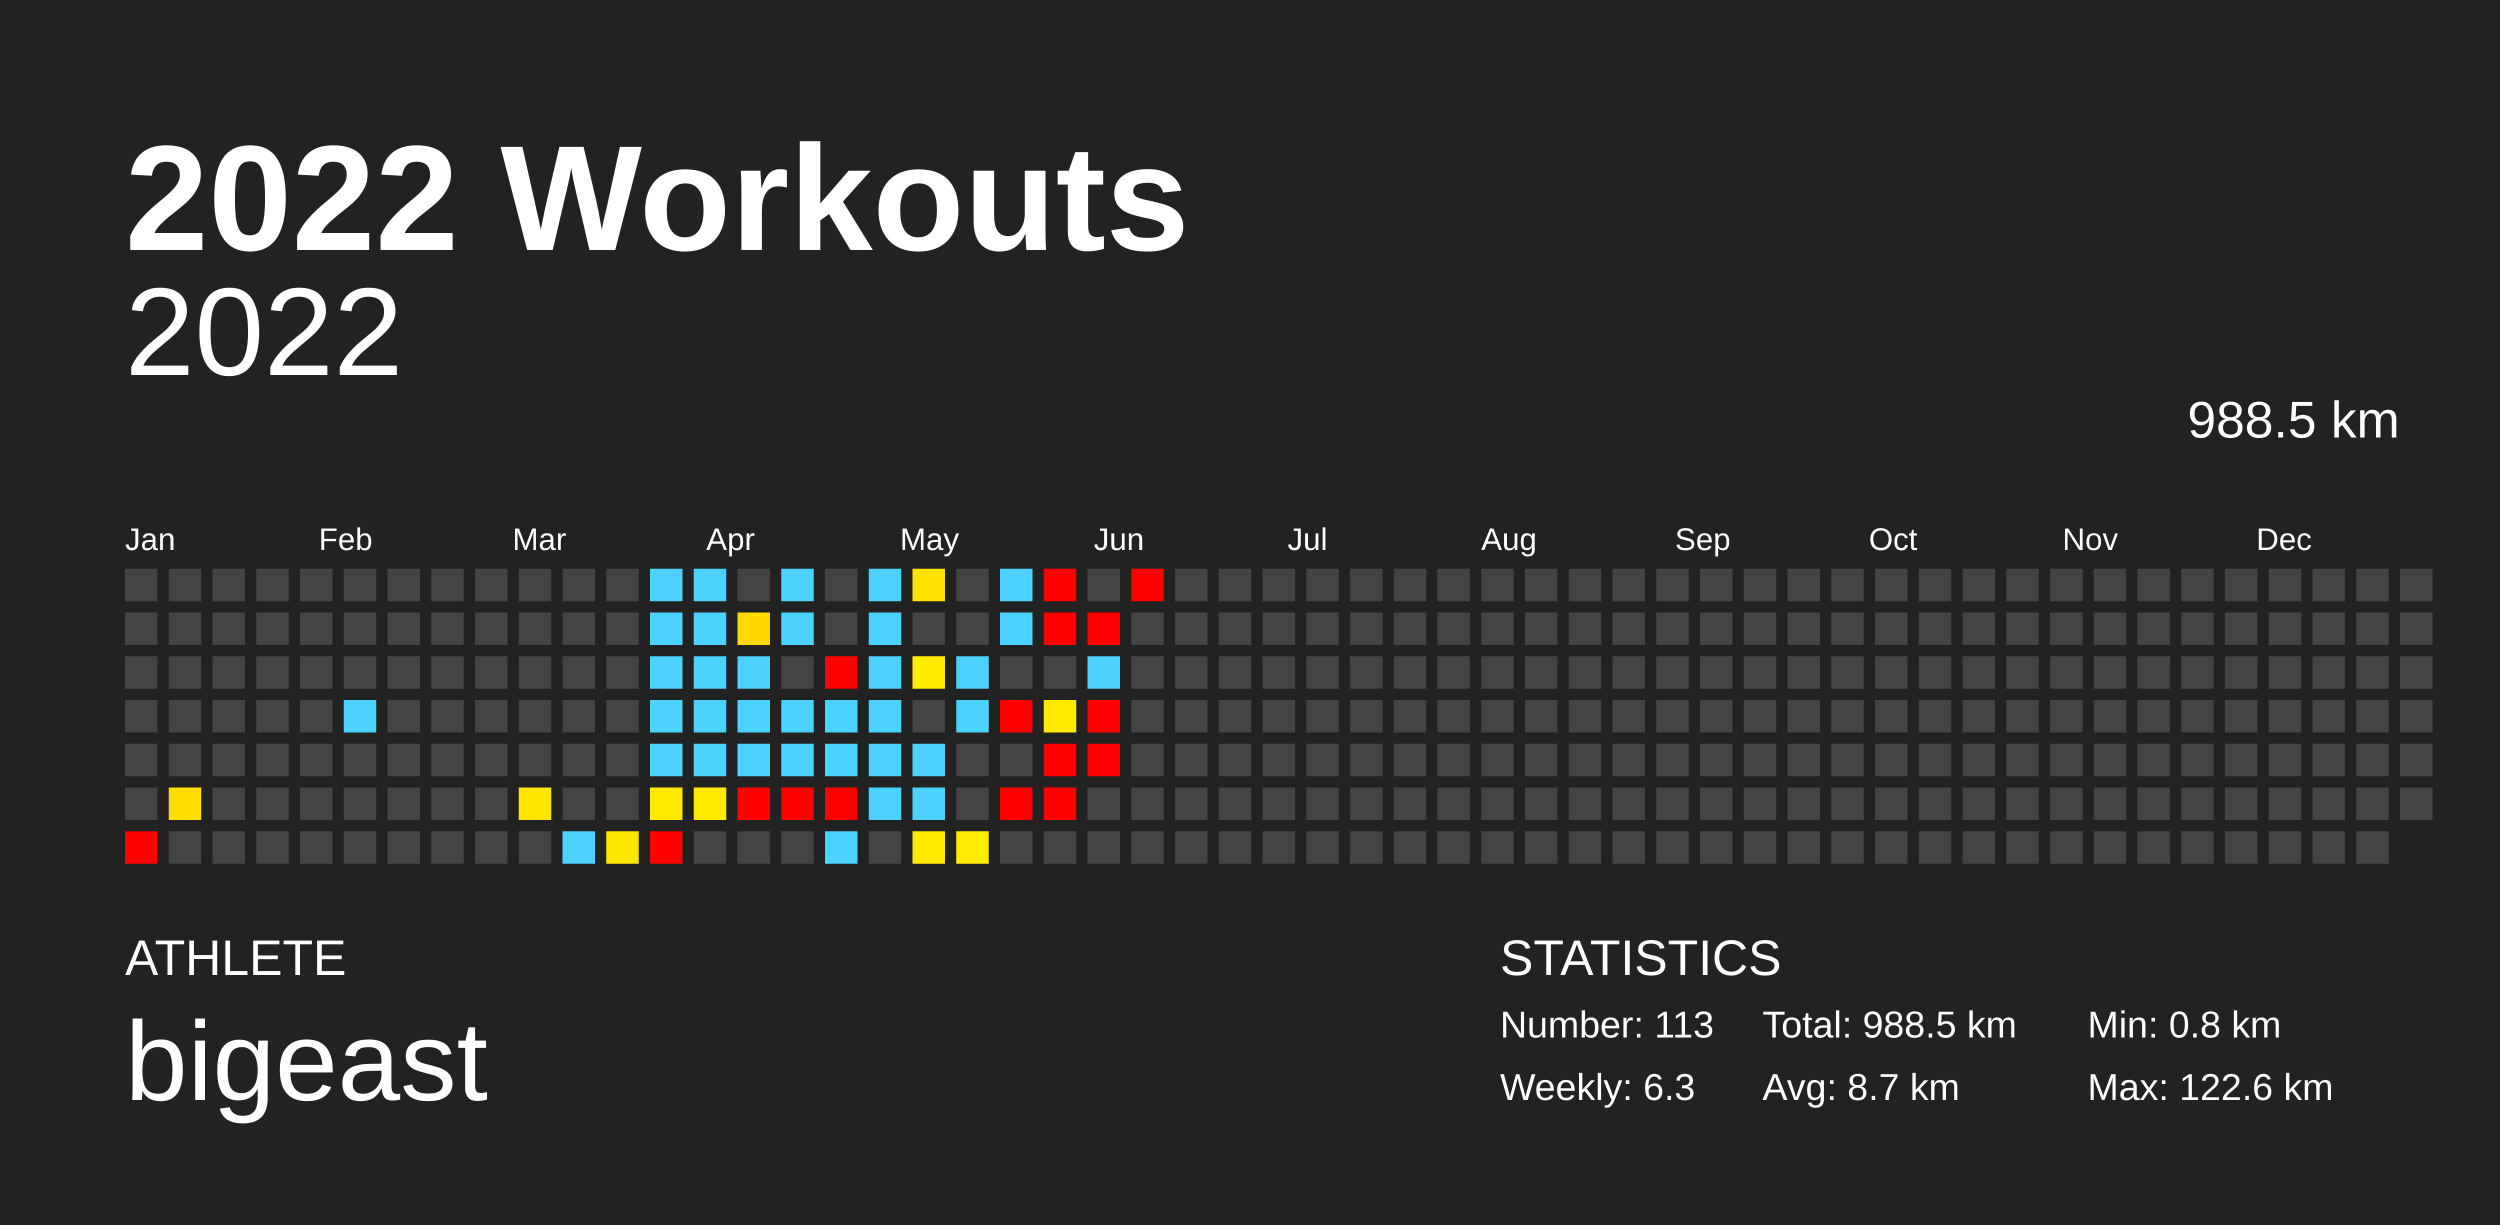
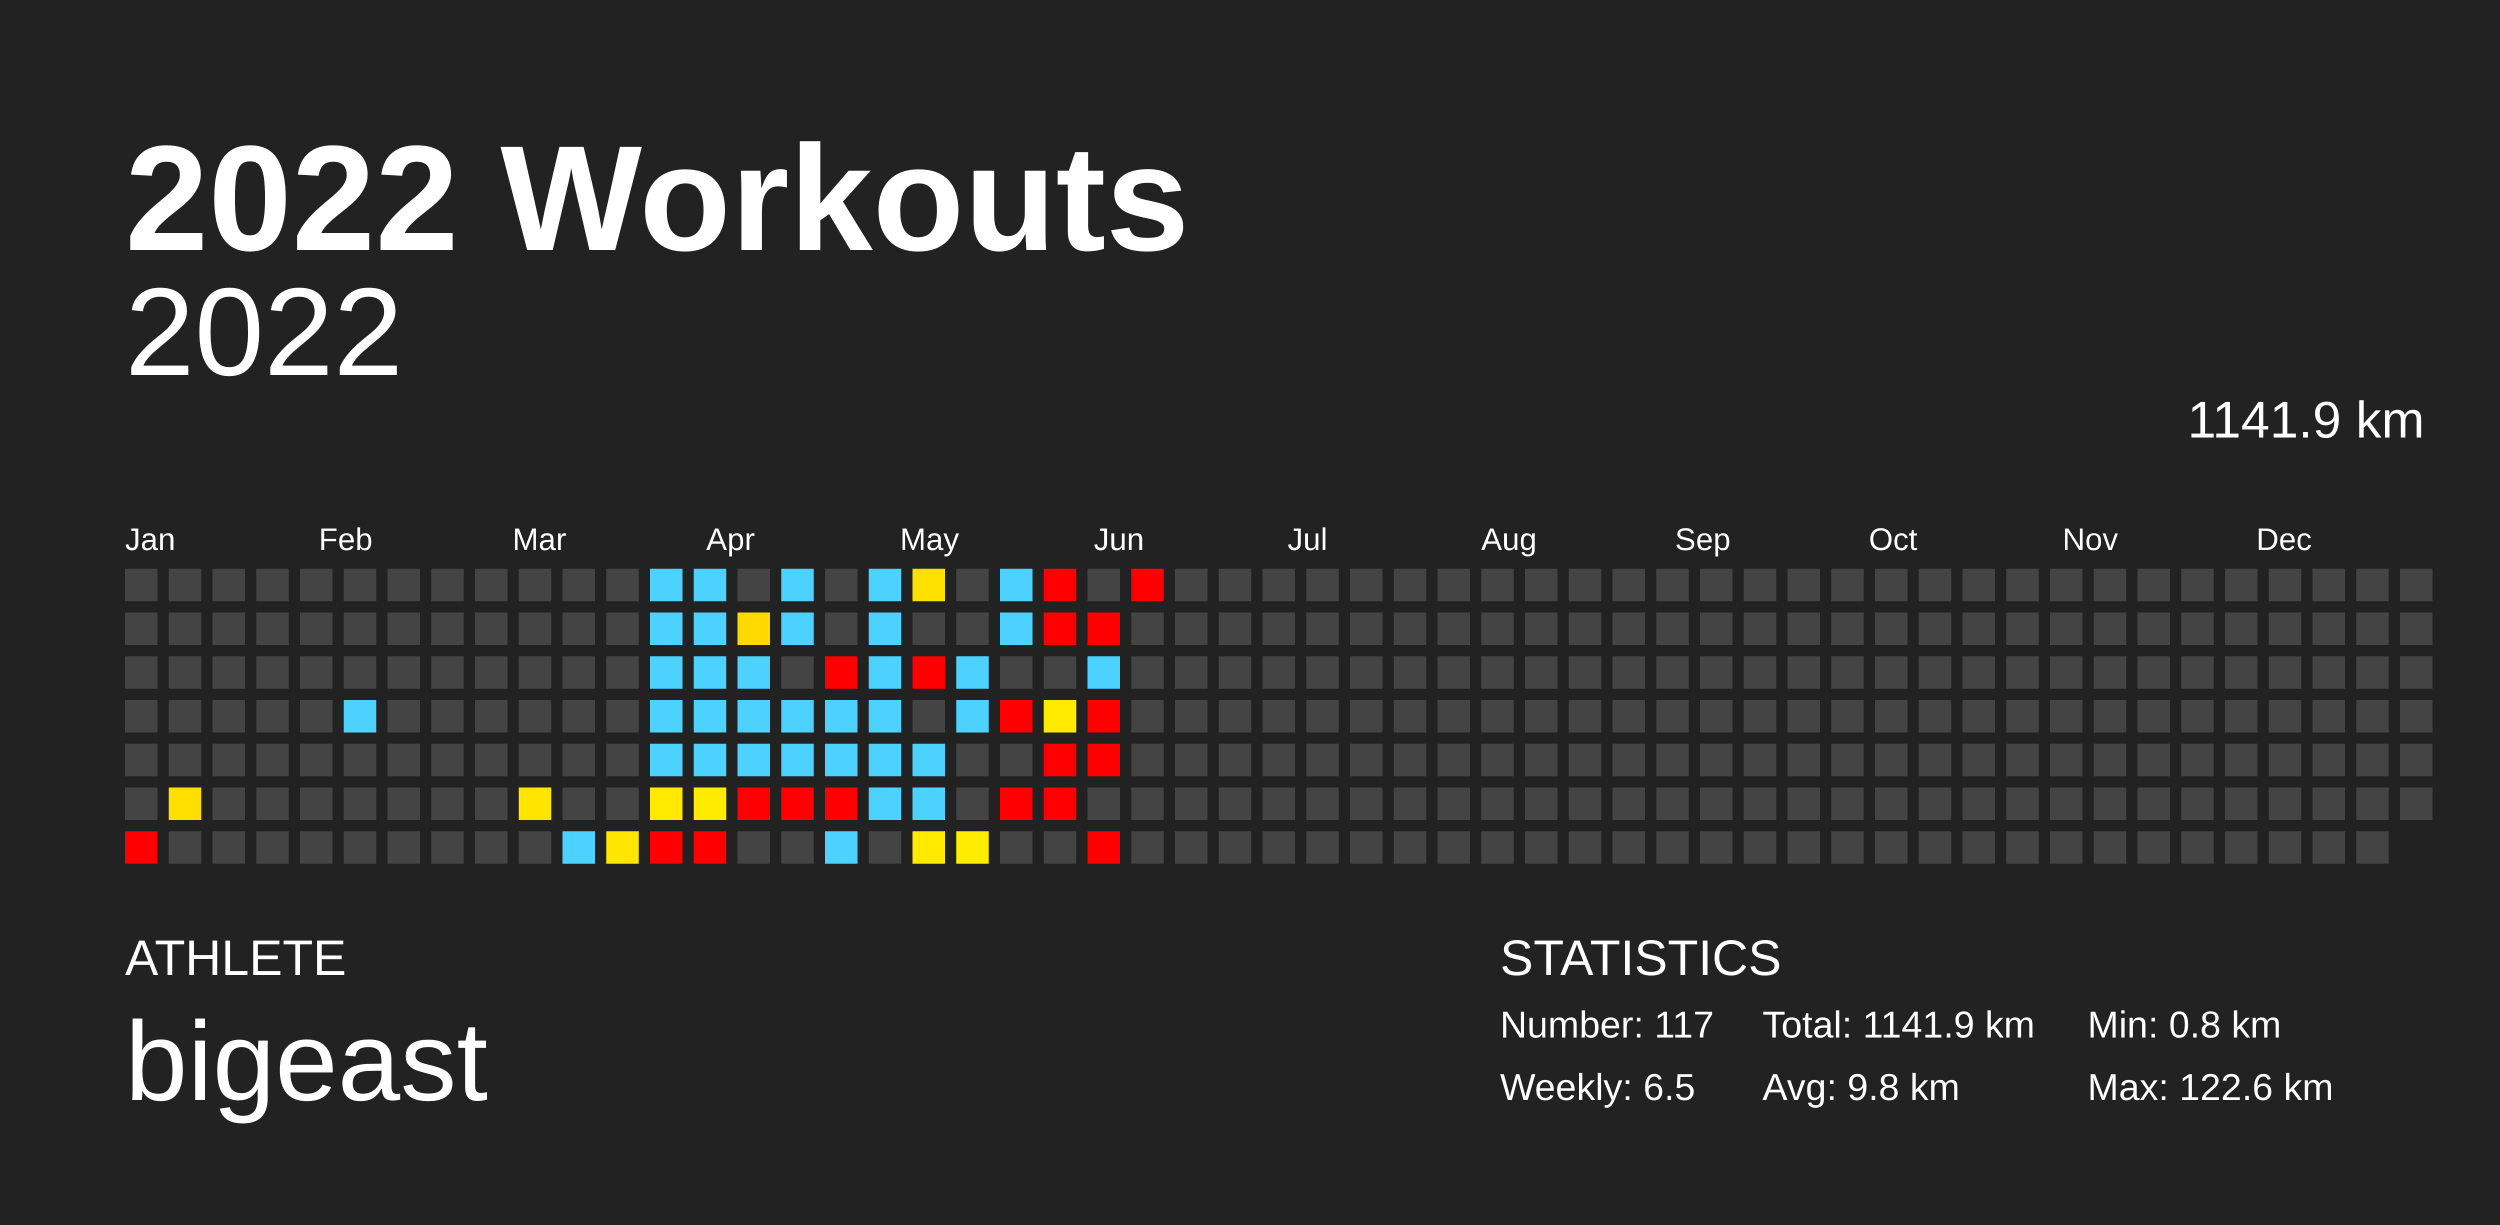
<svg xmlns="http://www.w3.org/2000/svg" baseProfile="full" height="98mm" version="1.1" viewBox="0,0,200,98" width="200mm">
  <defs />
  <rect fill="#222222" height="98" width="200" x="0" y="0" />
  <text fill="#FFFFFF" style="font-size:12px; font-family:Arial; font-weight:bold;" x="10" y="20">2022 Workouts</text>
  <text fill="#FFFFFF" style="font-size:4px; font-family:Arial" x="10" y="78">ATHLETE</text>
  <text fill="#FFFFFF" style="font-size:9px; font-family:Arial" x="10" y="88">bigeast</text>
  <text fill="#FFFFFF" style="font-size:4px; font-family:Arial" x="120" y="78">STATISTICS</text>
-   <text fill="#FFFFFF" style="font-size:3px; font-family:Arial" x="120" y="83">Number: 113</text>
-   <text fill="#FFFFFF" style="font-size:3px; font-family:Arial" x="120" y="88">Weekly: 6.3</text>
-   <text fill="#FFFFFF" style="font-size:3px; font-family:Arial" x="141" y="83">Total: 988.5 km</text>
-   <text fill="#FFFFFF" style="font-size:3px; font-family:Arial" x="141" y="88">Avg: 8.7 km</text>
+   <text fill="#FFFFFF" style="font-size:3px; font-family:Arial" x="120" y="83">Number: 117</text>
+   <text fill="#FFFFFF" style="font-size:3px; font-family:Arial" x="120" y="88">Weekly: 6.5</text>
+   <text fill="#FFFFFF" style="font-size:3px; font-family:Arial" x="141" y="83">Total: 1141.9 km</text>
+   <text fill="#FFFFFF" style="font-size:3px; font-family:Arial" x="141" y="88">Avg: 9.8 km</text>
  <text fill="#FFFFFF" style="font-size:3px; font-family:Arial" x="167" y="83">Min: 0.8 km</text>
  <text fill="#FFFFFF" style="font-size:3px; font-family:Arial" x="167" y="88">Max: 122.6 km</text>
  <text alignment-baseline="hanging" fill="#FFFFFF" style="font-size:10.0px; font-family:Arial;" x="10" y="30">2022</text>
-   <text alignment-baseline="hanging" fill="#FFFFFF" style="font-size:4.125px; font-family:Arial;" x="175" y="35">988.5 km</text>
+   <text alignment-baseline="hanging" fill="#FFFFFF" style="font-size:4.125px; font-family:Arial;" x="175" y="35">1141.9 km</text>
  <text fill="#FFFFFF" style="font-size:2.5px; font-family:Arial" x="10.0" y="44">Jan</text>
  <text fill="#FFFFFF" style="font-size:2.5px; font-family:Arial" x="25.5" y="44">Feb</text>
  <text fill="#FFFFFF" style="font-size:2.5px; font-family:Arial" x="41.0" y="44">Mar</text>
  <text fill="#FFFFFF" style="font-size:2.5px; font-family:Arial" x="56.5" y="44">Apr</text>
  <text fill="#FFFFFF" style="font-size:2.5px; font-family:Arial" x="72.0" y="44">May</text>
  <text fill="#FFFFFF" style="font-size:2.5px; font-family:Arial" x="87.5" y="44">Jun</text>
  <text fill="#FFFFFF" style="font-size:2.5px; font-family:Arial" x="103.0" y="44">Jul</text>
  <text fill="#FFFFFF" style="font-size:2.5px; font-family:Arial" x="118.5" y="44">Aug</text>
  <text fill="#FFFFFF" style="font-size:2.5px; font-family:Arial" x="134.0" y="44">Sep</text>
  <text fill="#FFFFFF" style="font-size:2.5px; font-family:Arial" x="149.5" y="44">Oct</text>
  <text fill="#FFFFFF" style="font-size:2.5px; font-family:Arial" x="165.0" y="44">Nov</text>
  <text fill="#FFFFFF" style="font-size:2.5px; font-family:Arial" x="180.5" y="44">Dec</text>
  <rect fill="#444444" height="2.6" width="2.6" x="10.0" y="45.5" />
  <rect fill="#444444" height="2.6" width="2.6" x="10.0" y="49.0" />
  <rect fill="#444444" height="2.6" width="2.6" x="10.0" y="52.5" />
  <rect fill="#444444" height="2.6" width="2.6" x="10.0" y="56.0" />
  <rect fill="#444444" height="2.6" width="2.6" x="10.0" y="59.5" />
  <rect fill="#444444" height="2.6" width="2.6" x="10.0" y="63.0" />
  <rect fill="red" height="2.6" width="2.6" x="10.0" y="66.5" />
  <rect fill="#444444" height="2.6" width="2.6" x="13.5" y="45.5" />
  <rect fill="#444444" height="2.6" width="2.6" x="13.5" y="49.0" />
  <rect fill="#444444" height="2.6" width="2.6" x="13.5" y="52.5" />
  <rect fill="#444444" height="2.6" width="2.6" x="13.5" y="56.0" />
  <rect fill="#444444" height="2.6" width="2.6" x="13.5" y="59.5" />
  <rect fill="#ffdf00" height="2.6" width="2.6" x="13.5" y="63.0" />
  <rect fill="#444444" height="2.6" width="2.6" x="13.5" y="66.5" />
  <rect fill="#444444" height="2.6" width="2.6" x="17.0" y="45.5" />
  <rect fill="#444444" height="2.6" width="2.6" x="17.0" y="49.0" />
  <rect fill="#444444" height="2.6" width="2.6" x="17.0" y="52.5" />
  <rect fill="#444444" height="2.6" width="2.6" x="17.0" y="56.0" />
  <rect fill="#444444" height="2.6" width="2.6" x="17.0" y="59.5" />
  <rect fill="#444444" height="2.6" width="2.6" x="17.0" y="63.0" />
  <rect fill="#444444" height="2.6" width="2.6" x="17.0" y="66.5" />
  <rect fill="#444444" height="2.6" width="2.6" x="20.5" y="45.5" />
  <rect fill="#444444" height="2.6" width="2.6" x="20.5" y="49.0" />
  <rect fill="#444444" height="2.6" width="2.6" x="20.5" y="52.5" />
  <rect fill="#444444" height="2.6" width="2.6" x="20.5" y="56.0" />
  <rect fill="#444444" height="2.6" width="2.6" x="20.5" y="59.5" />
  <rect fill="#444444" height="2.6" width="2.6" x="20.5" y="63.0" />
  <rect fill="#444444" height="2.6" width="2.6" x="20.5" y="66.5" />
  <rect fill="#444444" height="2.6" width="2.6" x="24.0" y="45.5" />
  <rect fill="#444444" height="2.6" width="2.6" x="24.0" y="49.0" />
  <rect fill="#444444" height="2.6" width="2.6" x="24.0" y="52.5" />
  <rect fill="#444444" height="2.6" width="2.6" x="24.0" y="56.0" />
  <rect fill="#444444" height="2.6" width="2.6" x="24.0" y="59.5" />
  <rect fill="#444444" height="2.6" width="2.6" x="24.0" y="63.0" />
  <rect fill="#444444" height="2.6" width="2.6" x="24.0" y="66.5" />
  <rect fill="#444444" height="2.6" width="2.6" x="27.5" y="45.5" />
  <rect fill="#444444" height="2.6" width="2.6" x="27.5" y="49.0" />
  <rect fill="#444444" height="2.6" width="2.6" x="27.5" y="52.5" />
  <rect fill="#4dd2ff" height="2.6" width="2.6" x="27.5" y="56.0" />
  <rect fill="#444444" height="2.6" width="2.6" x="27.5" y="59.5" />
  <rect fill="#444444" height="2.6" width="2.6" x="27.5" y="63.0" />
  <rect fill="#444444" height="2.6" width="2.6" x="27.5" y="66.5" />
  <rect fill="#444444" height="2.6" width="2.6" x="31.0" y="45.5" />
  <rect fill="#444444" height="2.6" width="2.6" x="31.0" y="49.0" />
  <rect fill="#444444" height="2.6" width="2.6" x="31.0" y="52.5" />
  <rect fill="#444444" height="2.6" width="2.6" x="31.0" y="56.0" />
  <rect fill="#444444" height="2.6" width="2.6" x="31.0" y="59.5" />
  <rect fill="#444444" height="2.6" width="2.6" x="31.0" y="63.0" />
  <rect fill="#444444" height="2.6" width="2.6" x="31.0" y="66.5" />
  <rect fill="#444444" height="2.6" width="2.6" x="34.5" y="45.5" />
  <rect fill="#444444" height="2.6" width="2.6" x="34.5" y="49.0" />
  <rect fill="#444444" height="2.6" width="2.6" x="34.5" y="52.5" />
  <rect fill="#444444" height="2.6" width="2.6" x="34.5" y="56.0" />
  <rect fill="#444444" height="2.6" width="2.6" x="34.5" y="59.5" />
  <rect fill="#444444" height="2.6" width="2.6" x="34.5" y="63.0" />
  <rect fill="#444444" height="2.6" width="2.6" x="34.5" y="66.5" />
  <rect fill="#444444" height="2.6" width="2.6" x="38.0" y="45.5" />
  <rect fill="#444444" height="2.6" width="2.6" x="38.0" y="49.0" />
  <rect fill="#444444" height="2.6" width="2.6" x="38.0" y="52.5" />
  <rect fill="#444444" height="2.6" width="2.6" x="38.0" y="56.0" />
  <rect fill="#444444" height="2.6" width="2.6" x="38.0" y="59.5" />
  <rect fill="#444444" height="2.6" width="2.6" x="38.0" y="63.0" />
  <rect fill="#444444" height="2.6" width="2.6" x="38.0" y="66.5" />
  <rect fill="#444444" height="2.6" width="2.6" x="41.5" y="45.5" />
  <rect fill="#444444" height="2.6" width="2.6" x="41.5" y="49.0" />
  <rect fill="#444444" height="2.6" width="2.6" x="41.5" y="52.5" />
  <rect fill="#444444" height="2.6" width="2.6" x="41.5" y="56.0" />
  <rect fill="#444444" height="2.6" width="2.6" x="41.5" y="59.5" />
  <rect fill="#ffe400" height="2.6" width="2.6" x="41.5" y="63.0" />
  <rect fill="#444444" height="2.6" width="2.6" x="41.5" y="66.5" />
  <rect fill="#444444" height="2.6" width="2.6" x="45.0" y="45.5" />
  <rect fill="#444444" height="2.6" width="2.6" x="45.0" y="49.0" />
  <rect fill="#444444" height="2.6" width="2.6" x="45.0" y="52.5" />
  <rect fill="#444444" height="2.6" width="2.6" x="45.0" y="56.0" />
  <rect fill="#444444" height="2.6" width="2.6" x="45.0" y="59.5" />
  <rect fill="#444444" height="2.6" width="2.6" x="45.0" y="63.0" />
  <rect fill="#4dd2ff" height="2.6" width="2.6" x="45.0" y="66.5" />
  <rect fill="#444444" height="2.6" width="2.6" x="48.5" y="45.5" />
  <rect fill="#444444" height="2.6" width="2.6" x="48.5" y="49.0" />
  <rect fill="#444444" height="2.6" width="2.6" x="48.5" y="52.5" />
  <rect fill="#444444" height="2.6" width="2.6" x="48.5" y="56.0" />
  <rect fill="#444444" height="2.6" width="2.6" x="48.5" y="59.5" />
  <rect fill="#444444" height="2.6" width="2.6" x="48.5" y="63.0" />
  <rect fill="#ffe600" height="2.6" width="2.6" x="48.5" y="66.5" />
  <rect fill="#4dd2ff" height="2.6" width="2.6" x="52.0" y="45.5" />
  <rect fill="#4dd2ff" height="2.6" width="2.6" x="52.0" y="49.0" />
  <rect fill="#4dd2ff" height="2.6" width="2.6" x="52.0" y="52.5" />
  <rect fill="#4dd2ff" height="2.6" width="2.6" x="52.0" y="56.0" />
  <rect fill="#4dd2ff" height="2.6" width="2.6" x="52.0" y="59.5" />
  <rect fill="#ffe900" height="2.6" width="2.6" x="52.0" y="63.0" />
  <rect fill="red" height="2.6" width="2.6" x="52.0" y="66.5" />
  <rect fill="#4dd2ff" height="2.6" width="2.6" x="55.5" y="45.5" />
  <rect fill="#4dd2ff" height="2.6" width="2.6" x="55.5" y="49.0" />
  <rect fill="#4dd2ff" height="2.6" width="2.6" x="55.5" y="52.5" />
  <rect fill="#4dd2ff" height="2.6" width="2.6" x="55.5" y="56.0" />
  <rect fill="#4dd2ff" height="2.6" width="2.6" x="55.5" y="59.5" />
  <rect fill="#ffeb00" height="2.6" width="2.6" x="55.5" y="63.0" />
-   <rect fill="#444444" height="2.6" width="2.6" x="55.5" y="66.5" />
+   <rect fill="red" height="2.6" width="2.6" x="55.5" y="66.5" />
  <rect fill="#444444" height="2.6" width="2.6" x="59.0" y="45.5" />
  <rect fill="#ffd900" height="2.6" width="2.6" x="59.0" y="49.0" />
  <rect fill="#4dd2ff" height="2.6" width="2.6" x="59.0" y="52.5" />
  <rect fill="#4dd2ff" height="2.6" width="2.6" x="59.0" y="56.0" />
  <rect fill="#4dd2ff" height="2.6" width="2.6" x="59.0" y="59.5" />
  <rect fill="red" height="2.6" width="2.6" x="59.0" y="63.0" />
  <rect fill="#444444" height="2.6" width="2.6" x="59.0" y="66.5" />
  <rect fill="#4dd2ff" height="2.6" width="2.6" x="62.5" y="45.5" />
  <rect fill="#4dd2ff" height="2.6" width="2.6" x="62.5" y="49.0" />
  <rect fill="#444444" height="2.6" width="2.6" x="62.5" y="52.5" />
  <rect fill="#4dd2ff" height="2.6" width="2.6" x="62.5" y="56.0" />
  <rect fill="#4dd2ff" height="2.6" width="2.6" x="62.5" y="59.5" />
  <rect fill="red" height="2.6" width="2.6" x="62.5" y="63.0" />
  <rect fill="#444444" height="2.6" width="2.6" x="62.5" y="66.5" />
  <rect fill="#444444" height="2.6" width="2.6" x="66.0" y="45.5" />
  <rect fill="#444444" height="2.6" width="2.6" x="66.0" y="49.0" />
  <rect fill="red" height="2.6" width="2.6" x="66.0" y="52.5" />
  <rect fill="#4dd2ff" height="2.6" width="2.6" x="66.0" y="56.0" />
  <rect fill="#4dd2ff" height="2.6" width="2.6" x="66.0" y="59.5" />
  <rect fill="red" height="2.6" width="2.6" x="66.0" y="63.0" />
  <rect fill="#4dd2ff" height="2.6" width="2.6" x="66.0" y="66.5" />
  <rect fill="#4dd2ff" height="2.6" width="2.6" x="69.5" y="45.5" />
  <rect fill="#4dd2ff" height="2.6" width="2.6" x="69.5" y="49.0" />
  <rect fill="#4dd2ff" height="2.6" width="2.6" x="69.5" y="52.5" />
  <rect fill="#4dd2ff" height="2.6" width="2.6" x="69.5" y="56.0" />
  <rect fill="#4dd2ff" height="2.6" width="2.6" x="69.5" y="59.5" />
  <rect fill="#4dd2ff" height="2.6" width="2.6" x="69.5" y="63.0" />
  <rect fill="#444444" height="2.6" width="2.6" x="69.5" y="66.5" />
  <rect fill="#ffe100" height="2.6" width="2.6" x="73.0" y="45.5" />
  <rect fill="#444444" height="2.6" width="2.6" x="73.0" y="49.0" />
-   <rect fill="#ffeb00" height="2.6" width="2.6" x="73.0" y="52.5" />
+   <rect fill="red" height="2.6" width="2.6" x="73.0" y="52.5" />
  <rect fill="#444444" height="2.6" width="2.6" x="73.0" y="56.0" />
  <rect fill="#4dd2ff" height="2.6" width="2.6" x="73.0" y="59.5" />
  <rect fill="#4dd2ff" height="2.6" width="2.6" x="73.0" y="63.0" />
  <rect fill="#ffea00" height="2.6" width="2.6" x="73.0" y="66.5" />
  <rect fill="#444444" height="2.6" width="2.6" x="76.5" y="45.5" />
  <rect fill="#444444" height="2.6" width="2.6" x="76.5" y="49.0" />
  <rect fill="#4dd2ff" height="2.6" width="2.6" x="76.5" y="52.5" />
  <rect fill="#4dd2ff" height="2.6" width="2.6" x="76.5" y="56.0" />
  <rect fill="#444444" height="2.6" width="2.6" x="76.5" y="59.5" />
  <rect fill="#444444" height="2.6" width="2.6" x="76.5" y="63.0" />
  <rect fill="#ffec00" height="2.6" width="2.6" x="76.5" y="66.5" />
  <rect fill="#4dd2ff" height="2.6" width="2.6" x="80.0" y="45.5" />
  <rect fill="#4dd2ff" height="2.6" width="2.6" x="80.0" y="49.0" />
  <rect fill="#444444" height="2.6" width="2.6" x="80.0" y="52.5" />
  <rect fill="red" height="2.6" width="2.6" x="80.0" y="56.0" />
  <rect fill="#444444" height="2.6" width="2.6" x="80.0" y="59.5" />
  <rect fill="red" height="2.6" width="2.6" x="80.0" y="63.0" />
  <rect fill="#444444" height="2.6" width="2.6" x="80.0" y="66.5" />
  <rect fill="red" height="2.6" width="2.6" x="83.5" y="45.5" />
  <rect fill="red" height="2.6" width="2.6" x="83.5" y="49.0" />
  <rect fill="#444444" height="2.6" width="2.6" x="83.5" y="52.5" />
  <rect fill="#ffea00" height="2.6" width="2.6" x="83.5" y="56.0" />
  <rect fill="red" height="2.6" width="2.6" x="83.5" y="59.5" />
  <rect fill="red" height="2.6" width="2.6" x="83.5" y="63.0" />
  <rect fill="#444444" height="2.6" width="2.6" x="83.5" y="66.5" />
  <rect fill="#444444" height="2.6" width="2.6" x="87.0" y="45.5" />
  <rect fill="red" height="2.6" width="2.6" x="87.0" y="49.0" />
  <rect fill="#4dd2ff" height="2.6" width="2.6" x="87.0" y="52.5" />
  <rect fill="red" height="2.6" width="2.6" x="87.0" y="56.0" />
  <rect fill="red" height="2.6" width="2.6" x="87.0" y="59.5" />
  <rect fill="#444444" height="2.6" width="2.6" x="87.0" y="63.0" />
-   <rect fill="#444444" height="2.6" width="2.6" x="87.0" y="66.5" />
+   <rect fill="red" height="2.6" width="2.6" x="87.0" y="66.5" />
  <rect fill="red" height="2.6" width="2.6" x="90.5" y="45.5" />
  <rect fill="#444444" height="2.6" width="2.6" x="90.5" y="49.0" />
  <rect fill="#444444" height="2.6" width="2.6" x="90.5" y="52.5" />
  <rect fill="#444444" height="2.6" width="2.6" x="90.5" y="56.0" />
  <rect fill="#444444" height="2.6" width="2.6" x="90.5" y="59.5" />
  <rect fill="#444444" height="2.6" width="2.6" x="90.5" y="63.0" />
  <rect fill="#444444" height="2.6" width="2.6" x="90.5" y="66.5" />
  <rect fill="#444444" height="2.6" width="2.6" x="94.0" y="45.5" />
  <rect fill="#444444" height="2.6" width="2.6" x="94.0" y="49.0" />
  <rect fill="#444444" height="2.6" width="2.6" x="94.0" y="52.5" />
  <rect fill="#444444" height="2.6" width="2.6" x="94.0" y="56.0" />
  <rect fill="#444444" height="2.6" width="2.6" x="94.0" y="59.5" />
  <rect fill="#444444" height="2.6" width="2.6" x="94.0" y="63.0" />
  <rect fill="#444444" height="2.6" width="2.6" x="94.0" y="66.5" />
  <rect fill="#444444" height="2.6" width="2.6" x="97.5" y="45.5" />
  <rect fill="#444444" height="2.6" width="2.6" x="97.5" y="49.0" />
  <rect fill="#444444" height="2.6" width="2.6" x="97.5" y="52.5" />
  <rect fill="#444444" height="2.6" width="2.6" x="97.5" y="56.0" />
  <rect fill="#444444" height="2.6" width="2.6" x="97.5" y="59.5" />
  <rect fill="#444444" height="2.6" width="2.6" x="97.5" y="63.0" />
  <rect fill="#444444" height="2.6" width="2.6" x="97.5" y="66.5" />
  <rect fill="#444444" height="2.6" width="2.6" x="101.0" y="45.5" />
  <rect fill="#444444" height="2.6" width="2.6" x="101.0" y="49.0" />
  <rect fill="#444444" height="2.6" width="2.6" x="101.0" y="52.5" />
  <rect fill="#444444" height="2.6" width="2.6" x="101.0" y="56.0" />
  <rect fill="#444444" height="2.6" width="2.6" x="101.0" y="59.5" />
  <rect fill="#444444" height="2.6" width="2.6" x="101.0" y="63.0" />
  <rect fill="#444444" height="2.6" width="2.6" x="101.0" y="66.5" />
  <rect fill="#444444" height="2.6" width="2.6" x="104.5" y="45.5" />
  <rect fill="#444444" height="2.6" width="2.6" x="104.5" y="49.0" />
  <rect fill="#444444" height="2.6" width="2.6" x="104.5" y="52.5" />
  <rect fill="#444444" height="2.6" width="2.6" x="104.5" y="56.0" />
  <rect fill="#444444" height="2.6" width="2.6" x="104.5" y="59.5" />
  <rect fill="#444444" height="2.6" width="2.6" x="104.5" y="63.0" />
  <rect fill="#444444" height="2.6" width="2.6" x="104.5" y="66.5" />
  <rect fill="#444444" height="2.6" width="2.6" x="108.0" y="45.5" />
  <rect fill="#444444" height="2.6" width="2.6" x="108.0" y="49.0" />
  <rect fill="#444444" height="2.6" width="2.6" x="108.0" y="52.5" />
  <rect fill="#444444" height="2.6" width="2.6" x="108.0" y="56.0" />
  <rect fill="#444444" height="2.6" width="2.6" x="108.0" y="59.5" />
  <rect fill="#444444" height="2.6" width="2.6" x="108.0" y="63.0" />
  <rect fill="#444444" height="2.6" width="2.6" x="108.0" y="66.5" />
  <rect fill="#444444" height="2.6" width="2.6" x="111.5" y="45.5" />
  <rect fill="#444444" height="2.6" width="2.6" x="111.5" y="49.0" />
  <rect fill="#444444" height="2.6" width="2.6" x="111.5" y="52.5" />
  <rect fill="#444444" height="2.6" width="2.6" x="111.5" y="56.0" />
  <rect fill="#444444" height="2.6" width="2.6" x="111.5" y="59.5" />
  <rect fill="#444444" height="2.6" width="2.6" x="111.5" y="63.0" />
  <rect fill="#444444" height="2.6" width="2.6" x="111.5" y="66.5" />
  <rect fill="#444444" height="2.6" width="2.6" x="115.0" y="45.5" />
  <rect fill="#444444" height="2.6" width="2.6" x="115.0" y="49.0" />
  <rect fill="#444444" height="2.6" width="2.6" x="115.0" y="52.5" />
  <rect fill="#444444" height="2.6" width="2.6" x="115.0" y="56.0" />
  <rect fill="#444444" height="2.6" width="2.6" x="115.0" y="59.5" />
  <rect fill="#444444" height="2.6" width="2.6" x="115.0" y="63.0" />
  <rect fill="#444444" height="2.6" width="2.6" x="115.0" y="66.5" />
  <rect fill="#444444" height="2.6" width="2.6" x="118.5" y="45.5" />
  <rect fill="#444444" height="2.6" width="2.6" x="118.5" y="49.0" />
  <rect fill="#444444" height="2.6" width="2.6" x="118.5" y="52.5" />
  <rect fill="#444444" height="2.6" width="2.6" x="118.5" y="56.0" />
  <rect fill="#444444" height="2.6" width="2.6" x="118.5" y="59.5" />
  <rect fill="#444444" height="2.6" width="2.6" x="118.5" y="63.0" />
  <rect fill="#444444" height="2.6" width="2.6" x="118.5" y="66.5" />
  <rect fill="#444444" height="2.6" width="2.6" x="122.0" y="45.5" />
  <rect fill="#444444" height="2.6" width="2.6" x="122.0" y="49.0" />
  <rect fill="#444444" height="2.6" width="2.6" x="122.0" y="52.5" />
  <rect fill="#444444" height="2.6" width="2.6" x="122.0" y="56.0" />
  <rect fill="#444444" height="2.6" width="2.6" x="122.0" y="59.5" />
  <rect fill="#444444" height="2.6" width="2.6" x="122.0" y="63.0" />
  <rect fill="#444444" height="2.6" width="2.6" x="122.0" y="66.5" />
  <rect fill="#444444" height="2.6" width="2.6" x="125.5" y="45.5" />
  <rect fill="#444444" height="2.6" width="2.6" x="125.5" y="49.0" />
  <rect fill="#444444" height="2.6" width="2.6" x="125.5" y="52.5" />
  <rect fill="#444444" height="2.6" width="2.6" x="125.5" y="56.0" />
  <rect fill="#444444" height="2.6" width="2.6" x="125.5" y="59.5" />
  <rect fill="#444444" height="2.6" width="2.6" x="125.5" y="63.0" />
  <rect fill="#444444" height="2.6" width="2.6" x="125.5" y="66.5" />
  <rect fill="#444444" height="2.6" width="2.6" x="129.0" y="45.5" />
  <rect fill="#444444" height="2.6" width="2.6" x="129.0" y="49.0" />
  <rect fill="#444444" height="2.6" width="2.6" x="129.0" y="52.5" />
  <rect fill="#444444" height="2.6" width="2.6" x="129.0" y="56.0" />
  <rect fill="#444444" height="2.6" width="2.6" x="129.0" y="59.5" />
  <rect fill="#444444" height="2.6" width="2.6" x="129.0" y="63.0" />
  <rect fill="#444444" height="2.6" width="2.6" x="129.0" y="66.5" />
  <rect fill="#444444" height="2.6" width="2.6" x="132.5" y="45.5" />
  <rect fill="#444444" height="2.6" width="2.6" x="132.5" y="49.0" />
  <rect fill="#444444" height="2.6" width="2.6" x="132.5" y="52.5" />
  <rect fill="#444444" height="2.6" width="2.6" x="132.5" y="56.0" />
  <rect fill="#444444" height="2.6" width="2.6" x="132.5" y="59.5" />
  <rect fill="#444444" height="2.6" width="2.6" x="132.5" y="63.0" />
  <rect fill="#444444" height="2.6" width="2.6" x="132.5" y="66.5" />
  <rect fill="#444444" height="2.6" width="2.6" x="136.0" y="45.5" />
  <rect fill="#444444" height="2.6" width="2.6" x="136.0" y="49.0" />
  <rect fill="#444444" height="2.6" width="2.6" x="136.0" y="52.5" />
  <rect fill="#444444" height="2.6" width="2.6" x="136.0" y="56.0" />
  <rect fill="#444444" height="2.6" width="2.6" x="136.0" y="59.5" />
  <rect fill="#444444" height="2.6" width="2.6" x="136.0" y="63.0" />
  <rect fill="#444444" height="2.6" width="2.6" x="136.0" y="66.5" />
  <rect fill="#444444" height="2.6" width="2.6" x="139.5" y="45.5" />
  <rect fill="#444444" height="2.6" width="2.6" x="139.5" y="49.0" />
  <rect fill="#444444" height="2.6" width="2.6" x="139.5" y="52.5" />
  <rect fill="#444444" height="2.6" width="2.6" x="139.5" y="56.0" />
  <rect fill="#444444" height="2.6" width="2.6" x="139.5" y="59.5" />
  <rect fill="#444444" height="2.6" width="2.6" x="139.5" y="63.0" />
  <rect fill="#444444" height="2.6" width="2.6" x="139.5" y="66.5" />
  <rect fill="#444444" height="2.6" width="2.6" x="143.0" y="45.5" />
  <rect fill="#444444" height="2.6" width="2.6" x="143.0" y="49.0" />
  <rect fill="#444444" height="2.6" width="2.6" x="143.0" y="52.5" />
  <rect fill="#444444" height="2.6" width="2.6" x="143.0" y="56.0" />
  <rect fill="#444444" height="2.6" width="2.6" x="143.0" y="59.5" />
  <rect fill="#444444" height="2.6" width="2.6" x="143.0" y="63.0" />
  <rect fill="#444444" height="2.6" width="2.6" x="143.0" y="66.5" />
  <rect fill="#444444" height="2.6" width="2.6" x="146.5" y="45.5" />
  <rect fill="#444444" height="2.6" width="2.6" x="146.5" y="49.0" />
  <rect fill="#444444" height="2.6" width="2.6" x="146.5" y="52.5" />
  <rect fill="#444444" height="2.6" width="2.6" x="146.5" y="56.0" />
  <rect fill="#444444" height="2.6" width="2.6" x="146.5" y="59.5" />
  <rect fill="#444444" height="2.6" width="2.6" x="146.5" y="63.0" />
  <rect fill="#444444" height="2.6" width="2.6" x="146.5" y="66.5" />
  <rect fill="#444444" height="2.6" width="2.6" x="150.0" y="45.5" />
  <rect fill="#444444" height="2.6" width="2.6" x="150.0" y="49.0" />
  <rect fill="#444444" height="2.6" width="2.6" x="150.0" y="52.5" />
  <rect fill="#444444" height="2.6" width="2.6" x="150.0" y="56.0" />
  <rect fill="#444444" height="2.6" width="2.6" x="150.0" y="59.5" />
  <rect fill="#444444" height="2.6" width="2.6" x="150.0" y="63.0" />
  <rect fill="#444444" height="2.6" width="2.6" x="150.0" y="66.5" />
  <rect fill="#444444" height="2.6" width="2.6" x="153.5" y="45.5" />
  <rect fill="#444444" height="2.6" width="2.6" x="153.5" y="49.0" />
  <rect fill="#444444" height="2.6" width="2.6" x="153.5" y="52.5" />
  <rect fill="#444444" height="2.6" width="2.6" x="153.5" y="56.0" />
  <rect fill="#444444" height="2.6" width="2.6" x="153.5" y="59.5" />
  <rect fill="#444444" height="2.6" width="2.6" x="153.5" y="63.0" />
  <rect fill="#444444" height="2.6" width="2.6" x="153.5" y="66.5" />
  <rect fill="#444444" height="2.6" width="2.6" x="157.0" y="45.5" />
  <rect fill="#444444" height="2.6" width="2.6" x="157.0" y="49.0" />
  <rect fill="#444444" height="2.6" width="2.6" x="157.0" y="52.5" />
  <rect fill="#444444" height="2.6" width="2.6" x="157.0" y="56.0" />
  <rect fill="#444444" height="2.6" width="2.6" x="157.0" y="59.5" />
  <rect fill="#444444" height="2.6" width="2.6" x="157.0" y="63.0" />
  <rect fill="#444444" height="2.6" width="2.6" x="157.0" y="66.5" />
  <rect fill="#444444" height="2.6" width="2.6" x="160.5" y="45.5" />
  <rect fill="#444444" height="2.6" width="2.6" x="160.5" y="49.0" />
  <rect fill="#444444" height="2.6" width="2.6" x="160.5" y="52.5" />
  <rect fill="#444444" height="2.6" width="2.6" x="160.5" y="56.0" />
  <rect fill="#444444" height="2.6" width="2.6" x="160.5" y="59.5" />
  <rect fill="#444444" height="2.6" width="2.6" x="160.5" y="63.0" />
  <rect fill="#444444" height="2.6" width="2.6" x="160.5" y="66.5" />
  <rect fill="#444444" height="2.6" width="2.6" x="164.0" y="45.5" />
  <rect fill="#444444" height="2.6" width="2.6" x="164.0" y="49.0" />
  <rect fill="#444444" height="2.6" width="2.6" x="164.0" y="52.5" />
  <rect fill="#444444" height="2.6" width="2.6" x="164.0" y="56.0" />
  <rect fill="#444444" height="2.6" width="2.6" x="164.0" y="59.5" />
  <rect fill="#444444" height="2.6" width="2.6" x="164.0" y="63.0" />
  <rect fill="#444444" height="2.6" width="2.6" x="164.0" y="66.5" />
  <rect fill="#444444" height="2.6" width="2.6" x="167.5" y="45.5" />
  <rect fill="#444444" height="2.6" width="2.6" x="167.5" y="49.0" />
  <rect fill="#444444" height="2.6" width="2.6" x="167.5" y="52.5" />
  <rect fill="#444444" height="2.6" width="2.6" x="167.5" y="56.0" />
  <rect fill="#444444" height="2.6" width="2.6" x="167.5" y="59.5" />
  <rect fill="#444444" height="2.6" width="2.6" x="167.5" y="63.0" />
  <rect fill="#444444" height="2.6" width="2.6" x="167.5" y="66.5" />
  <rect fill="#444444" height="2.6" width="2.6" x="171.0" y="45.5" />
  <rect fill="#444444" height="2.6" width="2.6" x="171.0" y="49.0" />
  <rect fill="#444444" height="2.6" width="2.6" x="171.0" y="52.5" />
  <rect fill="#444444" height="2.6" width="2.6" x="171.0" y="56.0" />
  <rect fill="#444444" height="2.6" width="2.6" x="171.0" y="59.5" />
  <rect fill="#444444" height="2.6" width="2.6" x="171.0" y="63.0" />
  <rect fill="#444444" height="2.6" width="2.6" x="171.0" y="66.5" />
  <rect fill="#444444" height="2.6" width="2.6" x="174.5" y="45.5" />
  <rect fill="#444444" height="2.6" width="2.6" x="174.5" y="49.0" />
  <rect fill="#444444" height="2.6" width="2.6" x="174.5" y="52.5" />
  <rect fill="#444444" height="2.6" width="2.6" x="174.5" y="56.0" />
  <rect fill="#444444" height="2.6" width="2.6" x="174.5" y="59.5" />
  <rect fill="#444444" height="2.6" width="2.6" x="174.5" y="63.0" />
  <rect fill="#444444" height="2.6" width="2.6" x="174.5" y="66.5" />
  <rect fill="#444444" height="2.6" width="2.6" x="178.0" y="45.5" />
  <rect fill="#444444" height="2.6" width="2.6" x="178.0" y="49.0" />
  <rect fill="#444444" height="2.6" width="2.6" x="178.0" y="52.5" />
  <rect fill="#444444" height="2.6" width="2.6" x="178.0" y="56.0" />
  <rect fill="#444444" height="2.6" width="2.6" x="178.0" y="59.5" />
  <rect fill="#444444" height="2.6" width="2.6" x="178.0" y="63.0" />
  <rect fill="#444444" height="2.6" width="2.6" x="178.0" y="66.5" />
  <rect fill="#444444" height="2.6" width="2.6" x="181.5" y="45.5" />
  <rect fill="#444444" height="2.6" width="2.6" x="181.5" y="49.0" />
  <rect fill="#444444" height="2.6" width="2.6" x="181.5" y="52.5" />
  <rect fill="#444444" height="2.6" width="2.6" x="181.5" y="56.0" />
  <rect fill="#444444" height="2.6" width="2.6" x="181.5" y="59.5" />
  <rect fill="#444444" height="2.6" width="2.6" x="181.5" y="63.0" />
  <rect fill="#444444" height="2.6" width="2.6" x="181.5" y="66.5" />
  <rect fill="#444444" height="2.6" width="2.6" x="185.0" y="45.5" />
  <rect fill="#444444" height="2.6" width="2.6" x="185.0" y="49.0" />
  <rect fill="#444444" height="2.6" width="2.6" x="185.0" y="52.5" />
  <rect fill="#444444" height="2.6" width="2.6" x="185.0" y="56.0" />
  <rect fill="#444444" height="2.6" width="2.6" x="185.0" y="59.5" />
  <rect fill="#444444" height="2.6" width="2.6" x="185.0" y="63.0" />
  <rect fill="#444444" height="2.6" width="2.6" x="185.0" y="66.5" />
  <rect fill="#444444" height="2.6" width="2.6" x="188.5" y="45.5" />
  <rect fill="#444444" height="2.6" width="2.6" x="188.5" y="49.0" />
  <rect fill="#444444" height="2.6" width="2.6" x="188.5" y="52.5" />
  <rect fill="#444444" height="2.6" width="2.6" x="188.5" y="56.0" />
  <rect fill="#444444" height="2.6" width="2.6" x="188.5" y="59.5" />
  <rect fill="#444444" height="2.6" width="2.6" x="188.5" y="63.0" />
  <rect fill="#444444" height="2.6" width="2.6" x="188.5" y="66.5" />
  <rect fill="#444444" height="2.6" width="2.6" x="192.0" y="45.5" />
  <rect fill="#444444" height="2.6" width="2.6" x="192.0" y="49.0" />
  <rect fill="#444444" height="2.6" width="2.6" x="192.0" y="52.5" />
  <rect fill="#444444" height="2.6" width="2.6" x="192.0" y="56.0" />
  <rect fill="#444444" height="2.6" width="2.6" x="192.0" y="59.5" />
  <rect fill="#444444" height="2.6" width="2.6" x="192.0" y="63.0" />
</svg>
